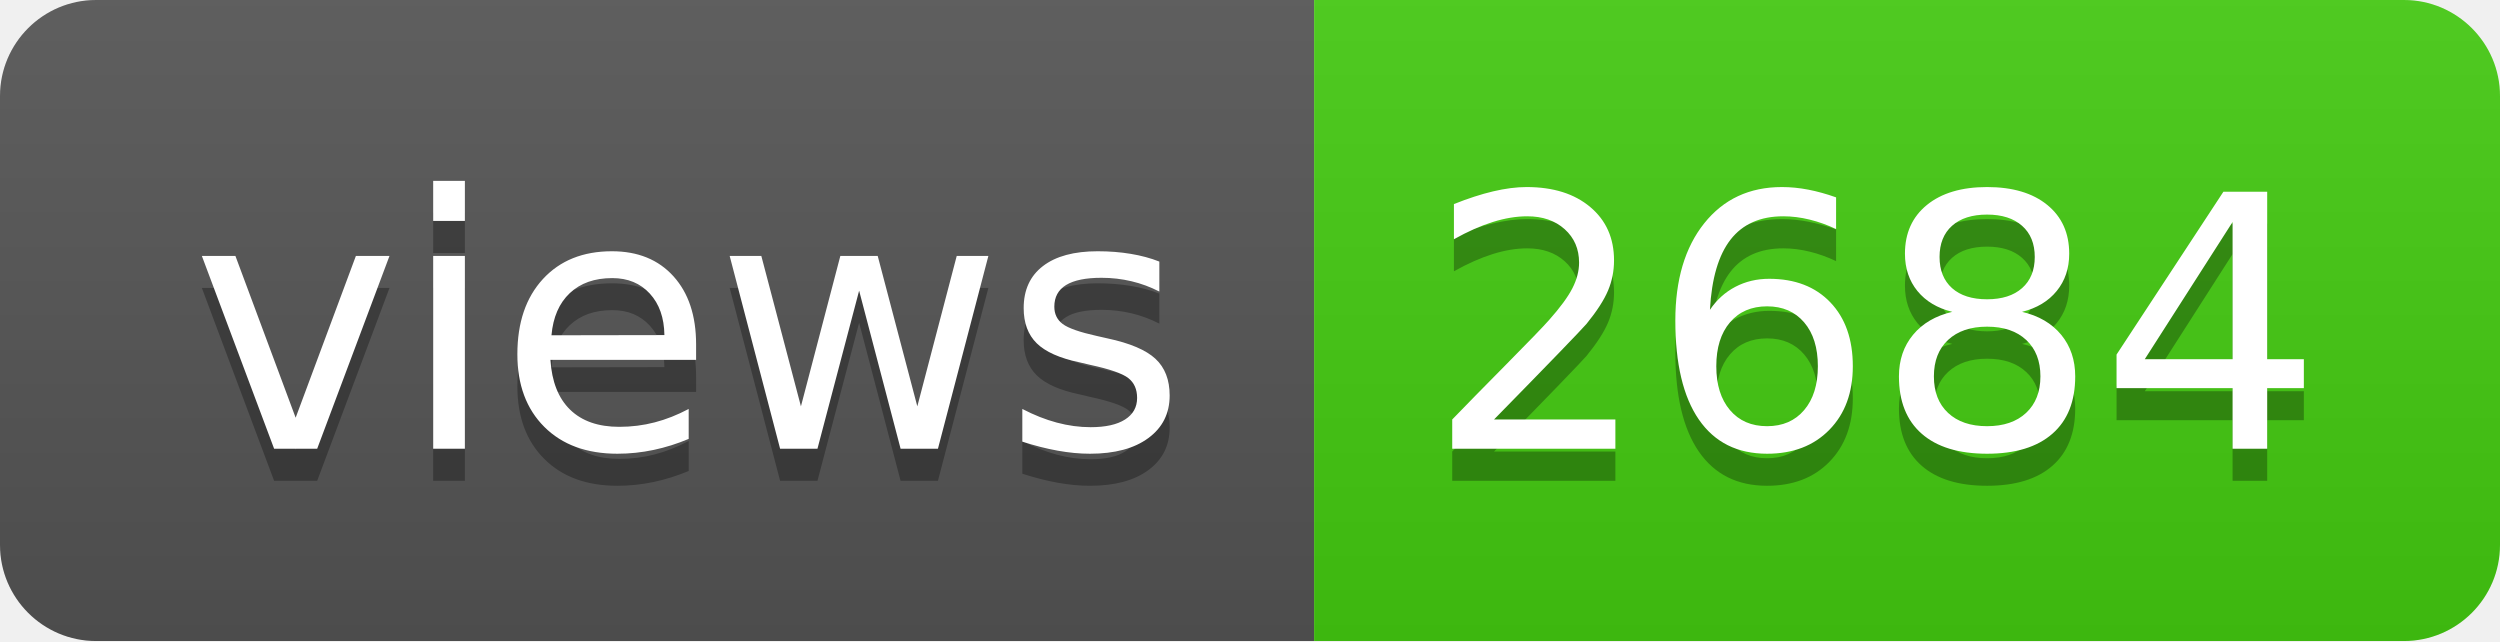
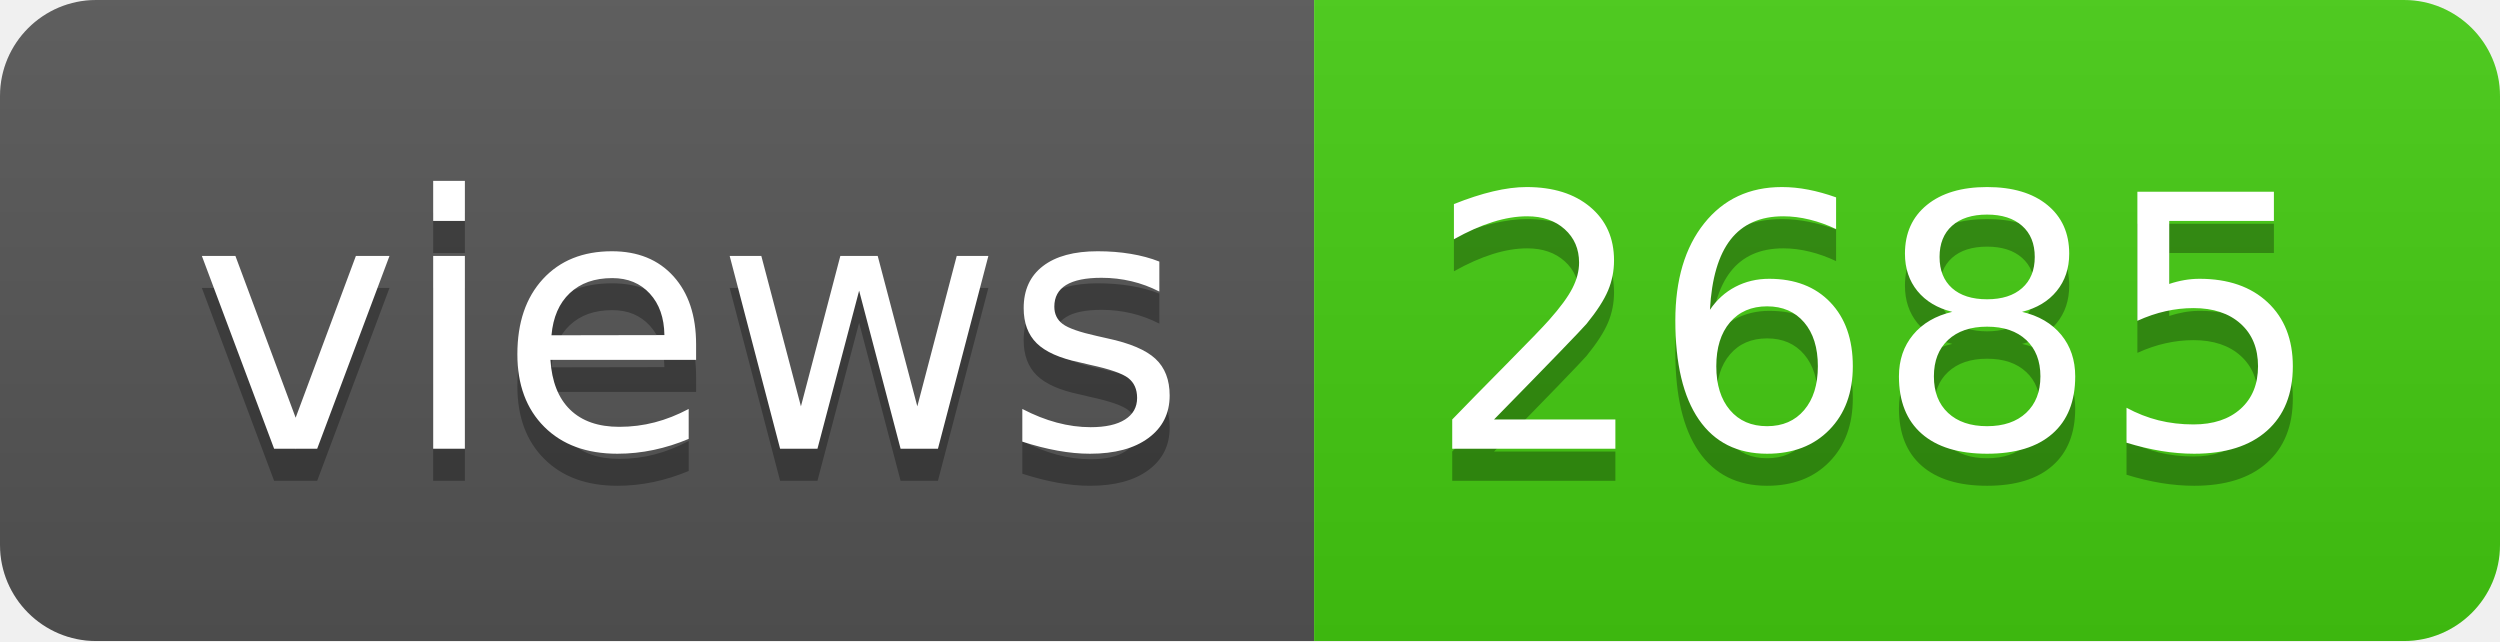
- <svg xmlns="http://www.w3.org/2000/svg" width="78" height="20" role="img" aria-label="views: 2684">
+ <svg xmlns="http://www.w3.org/2000/svg" width="78" height="20" role="img" aria-label="views: 2685">
  <linearGradient id="s" x2="0" y2="100%">
    <stop offset="0" stop-color="#bbb" stop-opacity=".1" />
    <stop offset="1" stop-opacity=".1" />
  </linearGradient>
  <clipPath id="r">
    <rect width="78" height="20" rx="3" fill="#fff" />
  </clipPath>
  <g clip-path="url(#r)">
    <rect width="41" height="20" fill="#555" />
    <rect x="41" width="37" height="20" fill="#4c1" />
    <rect width="78" height="20" fill="url(#s)" />
  </g>
  <g fill="#fff" text-anchor="middle" font-family="Verdana,Geneva,DejaVu Sans,sans-serif" text-rendering="geometricPrecision" font-size="110">
    <text aria-hidden="true" x="215" y="150" fill="#010101" fill-opacity=".3" transform="scale(.1)" textLength="310">views</text>
    <text x="215" y="140" transform="scale(.1)" fill="#fff" textLength="310">views</text>
-     <text aria-hidden="true" x="585" y="150" fill="#010101" fill-opacity=".3" transform="scale(.1)" textLength="270">2684</text>
-     <text x="585" y="140" transform="scale(.1)" fill="#fff" textLength="270">2684</text>
+     <text aria-hidden="true" x="585" y="150" fill="#010101" fill-opacity=".3" transform="scale(.1)" textLength="270">2685</text>
+     <text x="585" y="140" transform="scale(.1)" fill="#fff" textLength="270">2685</text>
  </g>
</svg>
